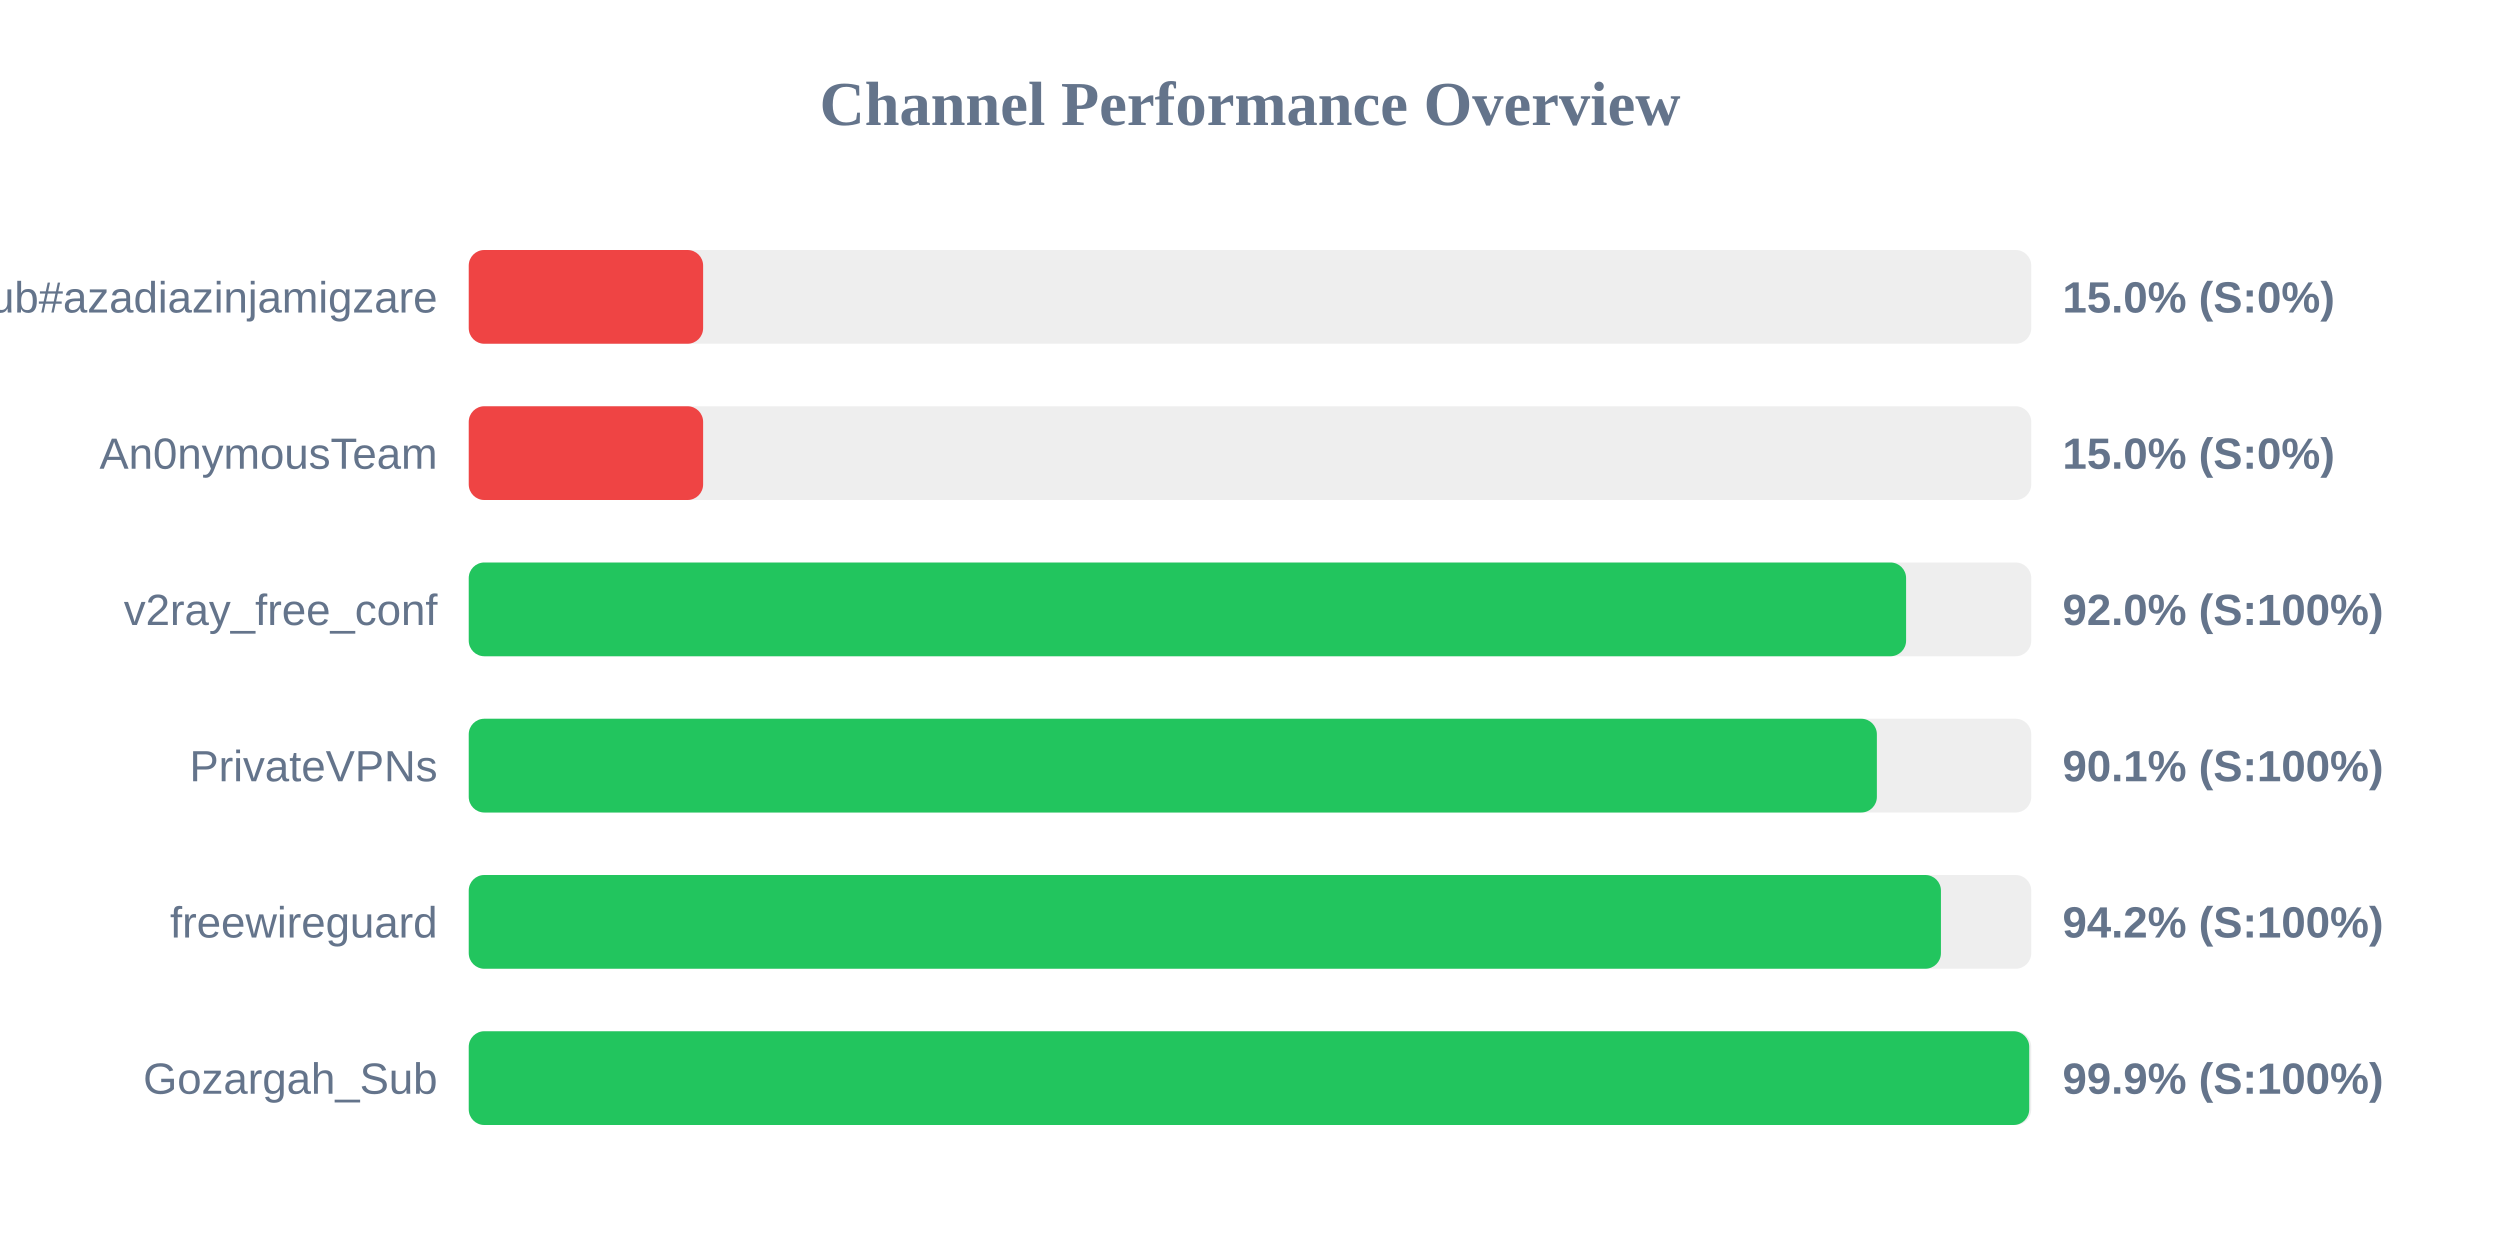
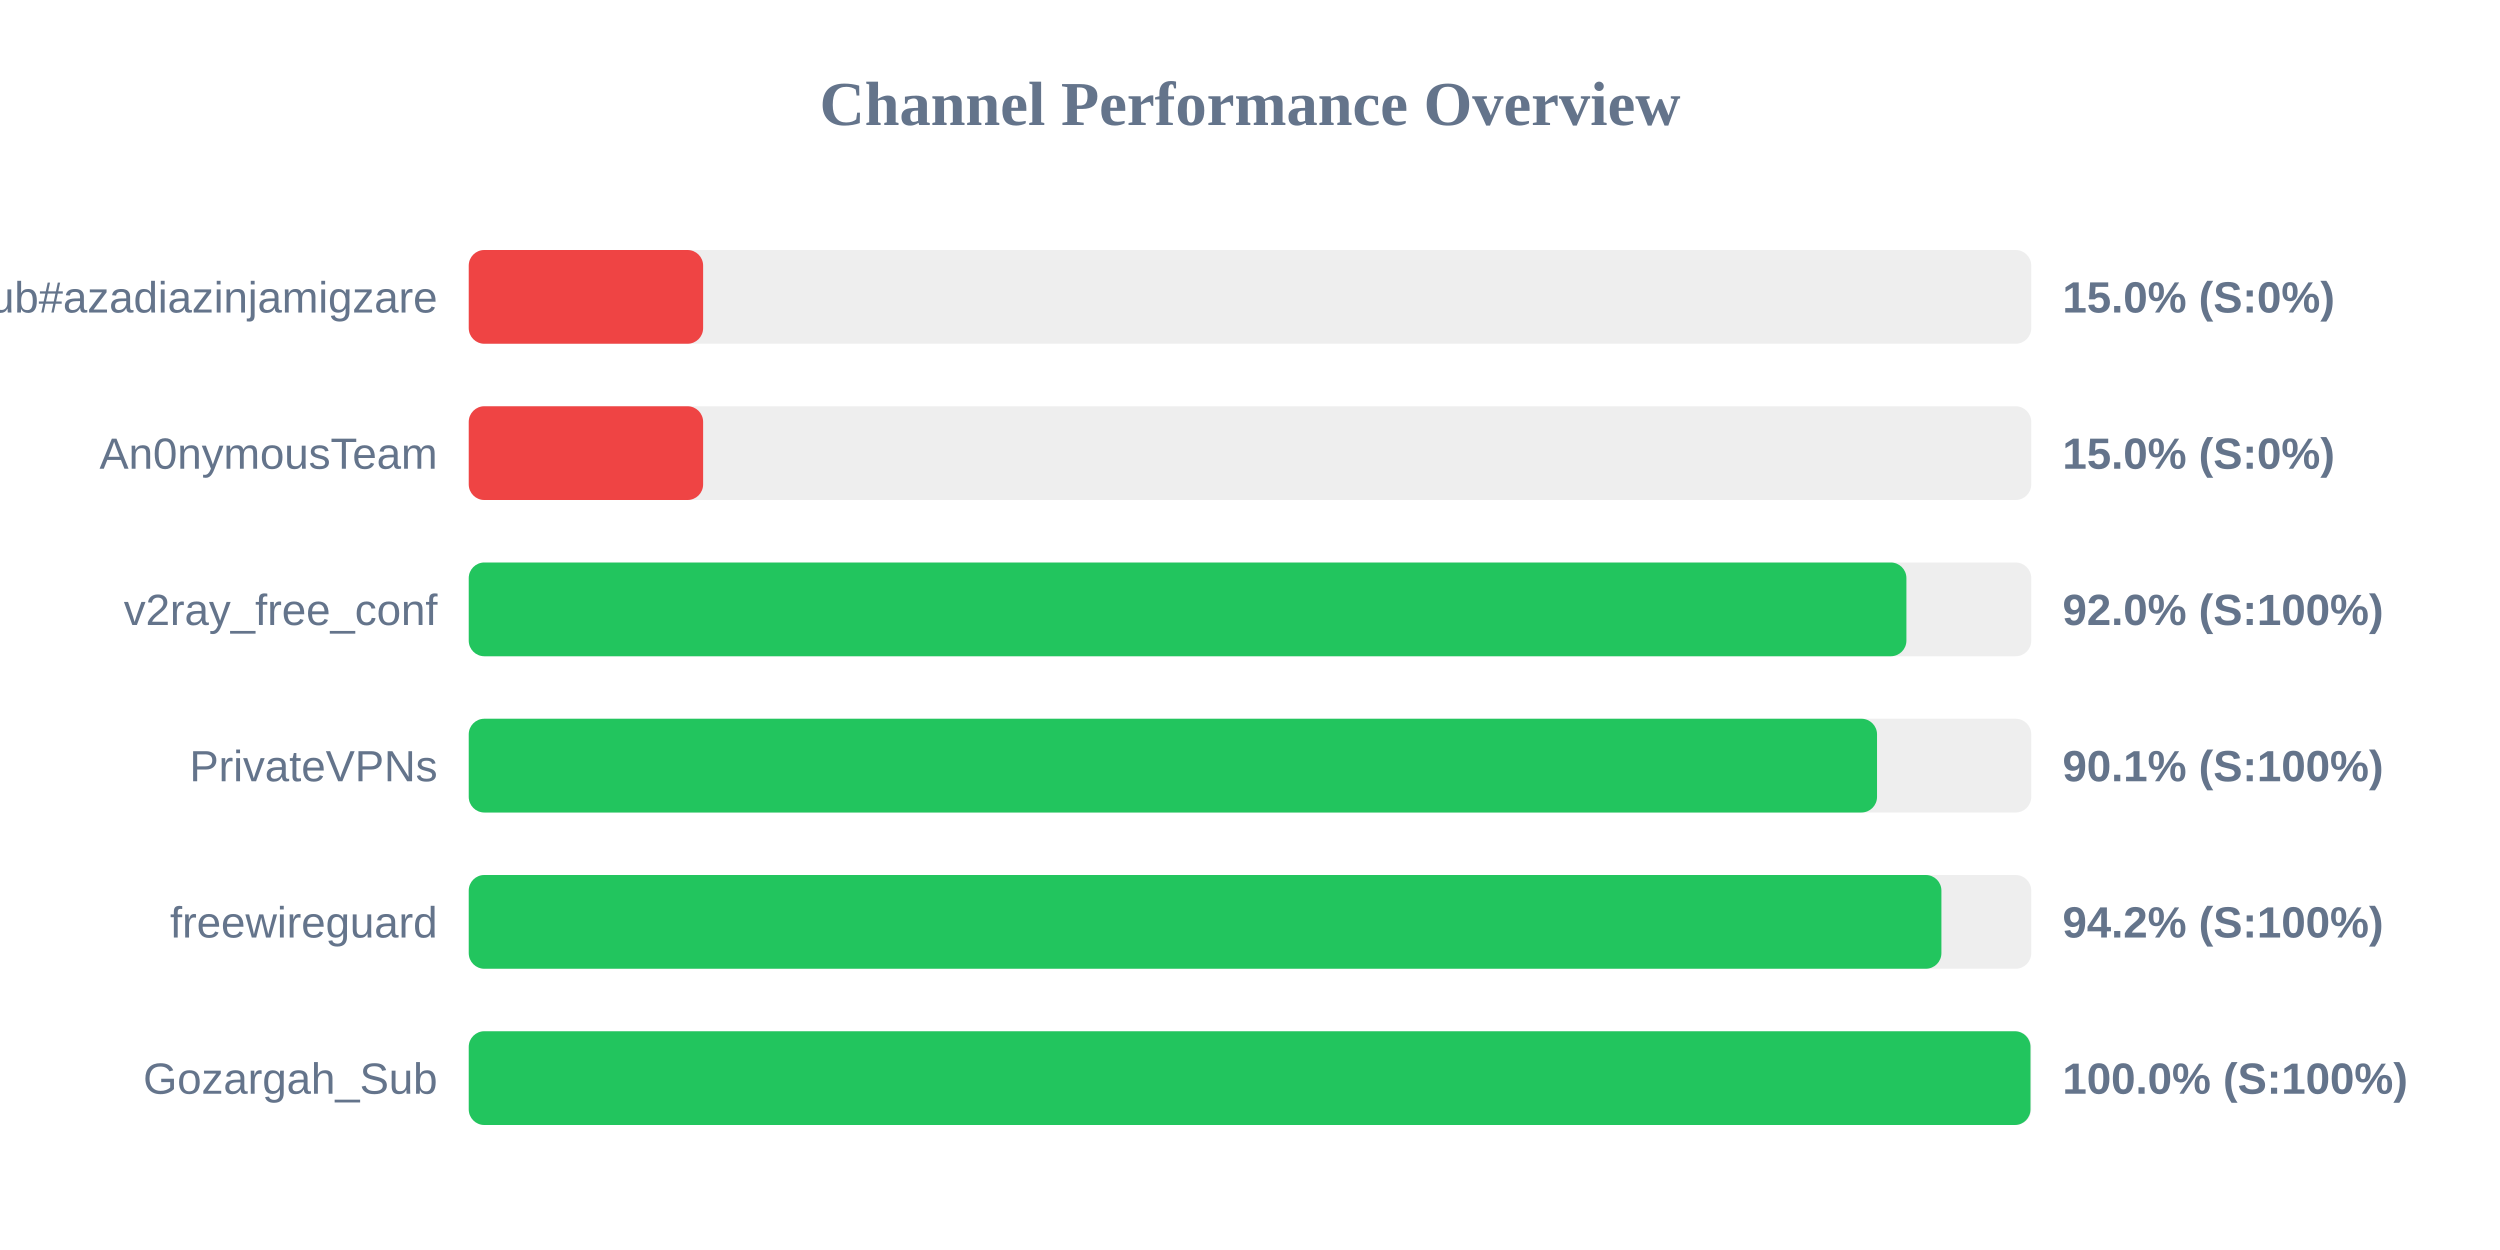
<svg xmlns="http://www.w3.org/2000/svg" width="800" height="400" version="1.1">
  <style>
        .row { font: 14px Arial; fill: #64748b; }
        .score { font: bold 14px Arial; fill: #64748b; }
    </style>
  <text x="400" y="40" text-anchor="middle" font-size="20px" font-weight="bold" fill="#64748b">Channel Performance Overview</text>
  <rect x="150" y="80" width="500" height="30" fill="#eee" rx="5" />
  <rect x="150" y="80" width="75.0" height="30" fill="#ef4444" rx="5" />
  <text x="140" y="100" text-anchor="end" class="row">Sub#azadiazinjamigzare</text>
  <text x="660" y="100" text-anchor="start" class="score">15.0% (S:0%)</text>
  <rect x="150" y="130" width="500" height="30" fill="#eee" rx="5" />
  <rect x="150" y="130" width="75.0" height="30" fill="#ef4444" rx="5" />
  <text x="140" y="150" text-anchor="end" class="row">An0nymousTeam</text>
  <text x="660" y="150" text-anchor="start" class="score">15.0% (S:0%)</text>
  <rect x="150" y="180" width="500" height="30" fill="#eee" rx="5" />
-   <rect x="150" y="180" width="459.95" height="30" fill="#22c55e" rx="5" />
+   <rect x="150" y="180" width="460.05" height="30" fill="#22c55e" rx="5" />
  <text x="140" y="200" text-anchor="end" class="row">v2ray_free_conf</text>
  <text x="660" y="200" text-anchor="start" class="score">92.0% (S:100%)</text>
  <rect x="150" y="230" width="500" height="30" fill="#eee" rx="5" />
-   <rect x="150" y="230" width="450.6" height="30" fill="#22c55e" rx="5" />
+   <rect x="150" y="230" width="450.65" height="30" fill="#22c55e" rx="5" />
  <text x="140" y="250" text-anchor="end" class="row">PrivateVPNs</text>
  <text x="660" y="250" text-anchor="start" class="score">90.1% (S:100%)</text>
  <rect x="150" y="280" width="500" height="30" fill="#eee" rx="5" />
-   <rect x="150" y="280" width="471.1" height="30" fill="#22c55e" rx="5" />
+   <rect x="150" y="280" width="471.25" height="30" fill="#22c55e" rx="5" />
  <text x="140" y="300" text-anchor="end" class="row">freewireguard</text>
  <text x="660" y="300" text-anchor="start" class="score">94.2% (S:100%)</text>
  <rect x="150" y="330" width="500" height="30" fill="#eee" rx="5" />
-   <rect x="150" y="330" width="499.35" height="30" fill="#22c55e" rx="5" />
+   <rect x="150" y="330" width="499.75" height="30" fill="#22c55e" rx="5" />
  <text x="140" y="350" text-anchor="end" class="row">Gozargah_Sub</text>
-   <text x="660" y="350" text-anchor="start" class="score">99.9% (S:100%)</text>
+   <text x="660" y="350" text-anchor="start" class="score">100.0% (S:100%)</text>
</svg>
